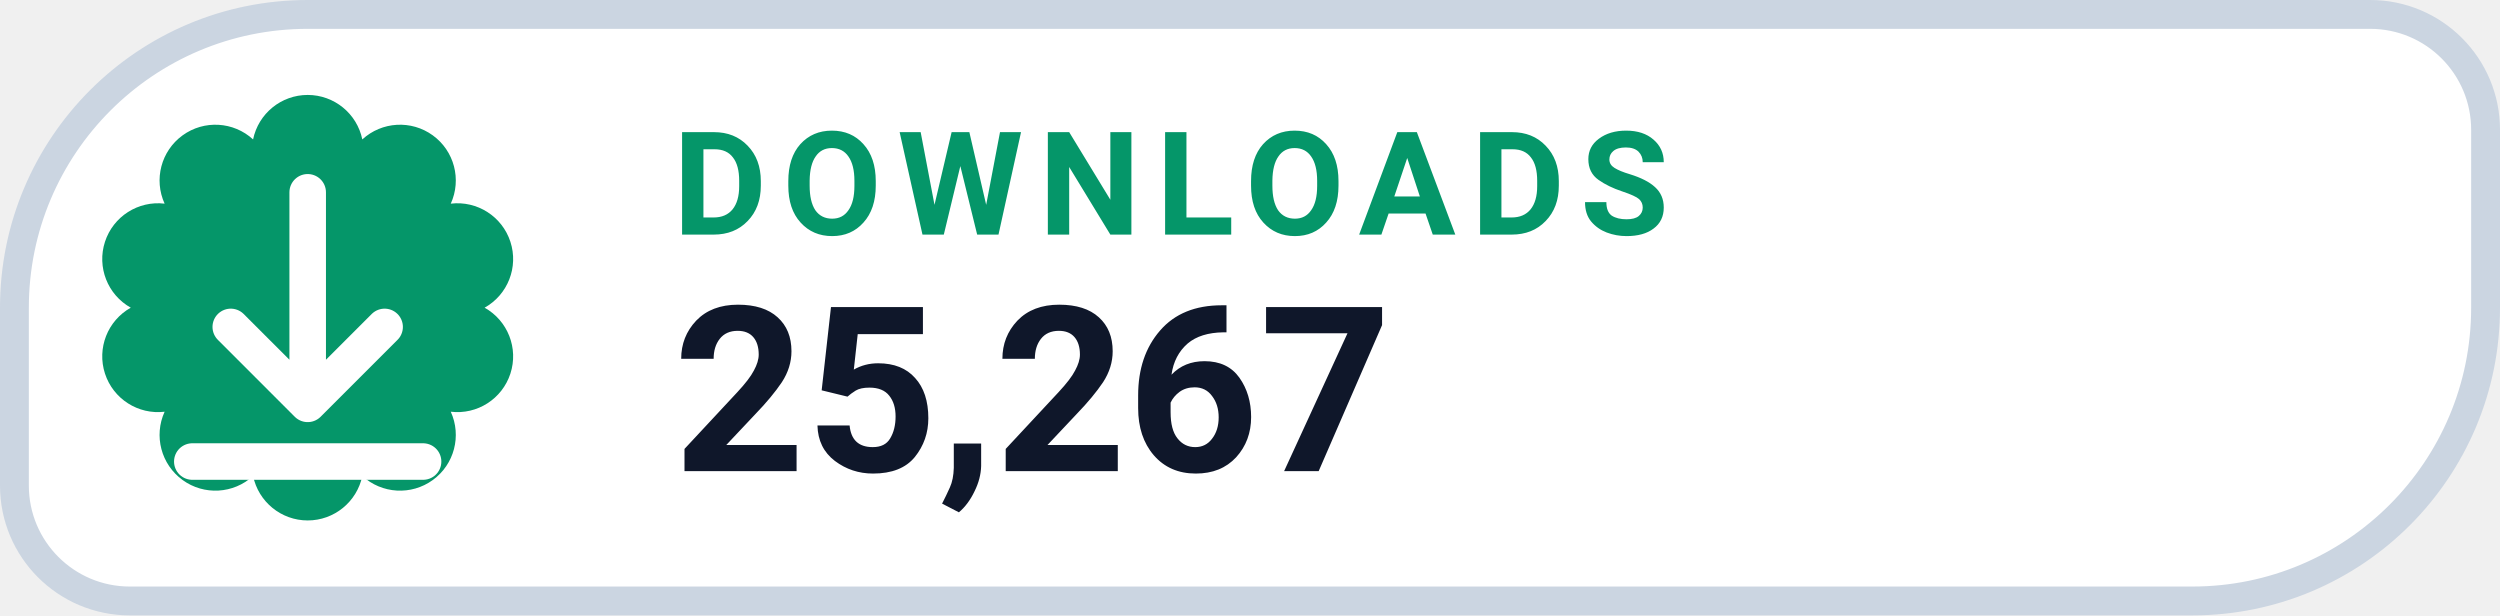
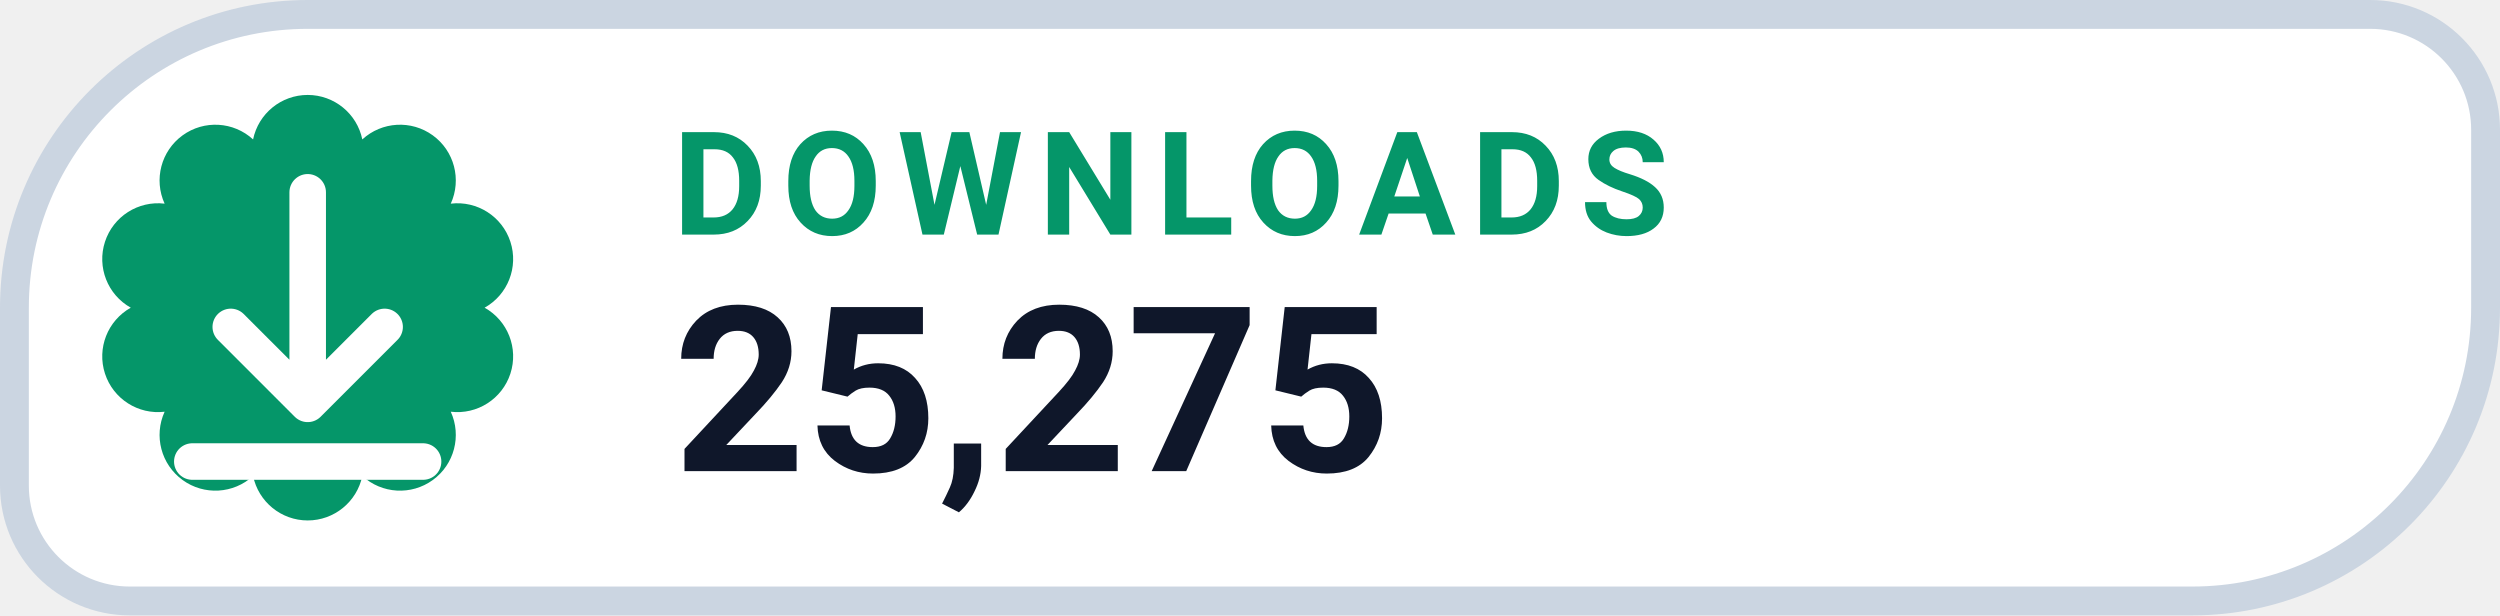
- <svg xmlns="http://www.w3.org/2000/svg" width="130" height="32" viewBox="0 0 130 32" role="img" aria-label="DOWNLOADS 25,267">
+ <svg xmlns="http://www.w3.org/2000/svg" width="130" height="32" viewBox="0 0 130 32" role="img" aria-label="DOWNLOADS 25,275">
  <path d="M 16.00 0.75 H 123.25 A 6.00 6.00 0 0 1 129.25 6.75 V 16.00 A 15.25 15.25 0 0 1 114.00 31.25 H 6.75 A 6.00 6.00 0 0 1 0.75 25.25 V 16.00 A 15.25 15.25 0 0 1 16.00 0.75 Z" fill="#FFFFFF" stroke="#CBD5E1" stroke-width="1.5" />
  <path d="M 13.16 7.25 A 2.90 2.90 0 0 1 18.84 7.25 A 2.90 2.90 0 0 1 23.44 10.59 A 2.90 2.90 0 0 1 25.20 16.00 A 2.90 2.90 0 0 1 23.44 21.41 A 2.90 2.90 0 0 1 18.84 24.75 A 2.90 2.90 0 0 1 13.16 24.75 A 2.90 2.90 0 0 1 8.56 21.41 A 2.90 2.90 0 0 1 6.80 16.00 A 2.90 2.90 0 0 1 8.56 10.59 A 2.90 2.90 0 0 1 13.16 7.25 Z" fill="#059669" />
  <g transform="translate(16 16)" style="color:#FFFFFF;">
    <path d="M0 -6 v11 m0 0 l4 -4 m-4 4 l-4 -4 M-6 8 h12" fill="none" stroke="currentColor" stroke-width="1.9" stroke-linecap="round" stroke-linejoin="round" />
  </g>
  <text x="35" y="12.2" fill="#059669" font-family="-apple-system,BlinkMacSystemFont,'Segoe UI',Roboto,Helvetica,Arial,sans-serif" font-size="7.5" font-weight="700" letter-spacing=".8">DOWNLOADS</text>
-   <text x="35" y="24.5" fill="#0F172A" font-family="-apple-system,BlinkMacSystemFont,'Segoe UI',Roboto,Helvetica,Arial,sans-serif" font-size="12" font-weight="750">25,267</text>
+   <text x="35" y="24.5" fill="#0F172A" font-family="-apple-system,BlinkMacSystemFont,'Segoe UI',Roboto,Helvetica,Arial,sans-serif" font-size="12" font-weight="750">25,275</text>
</svg>
